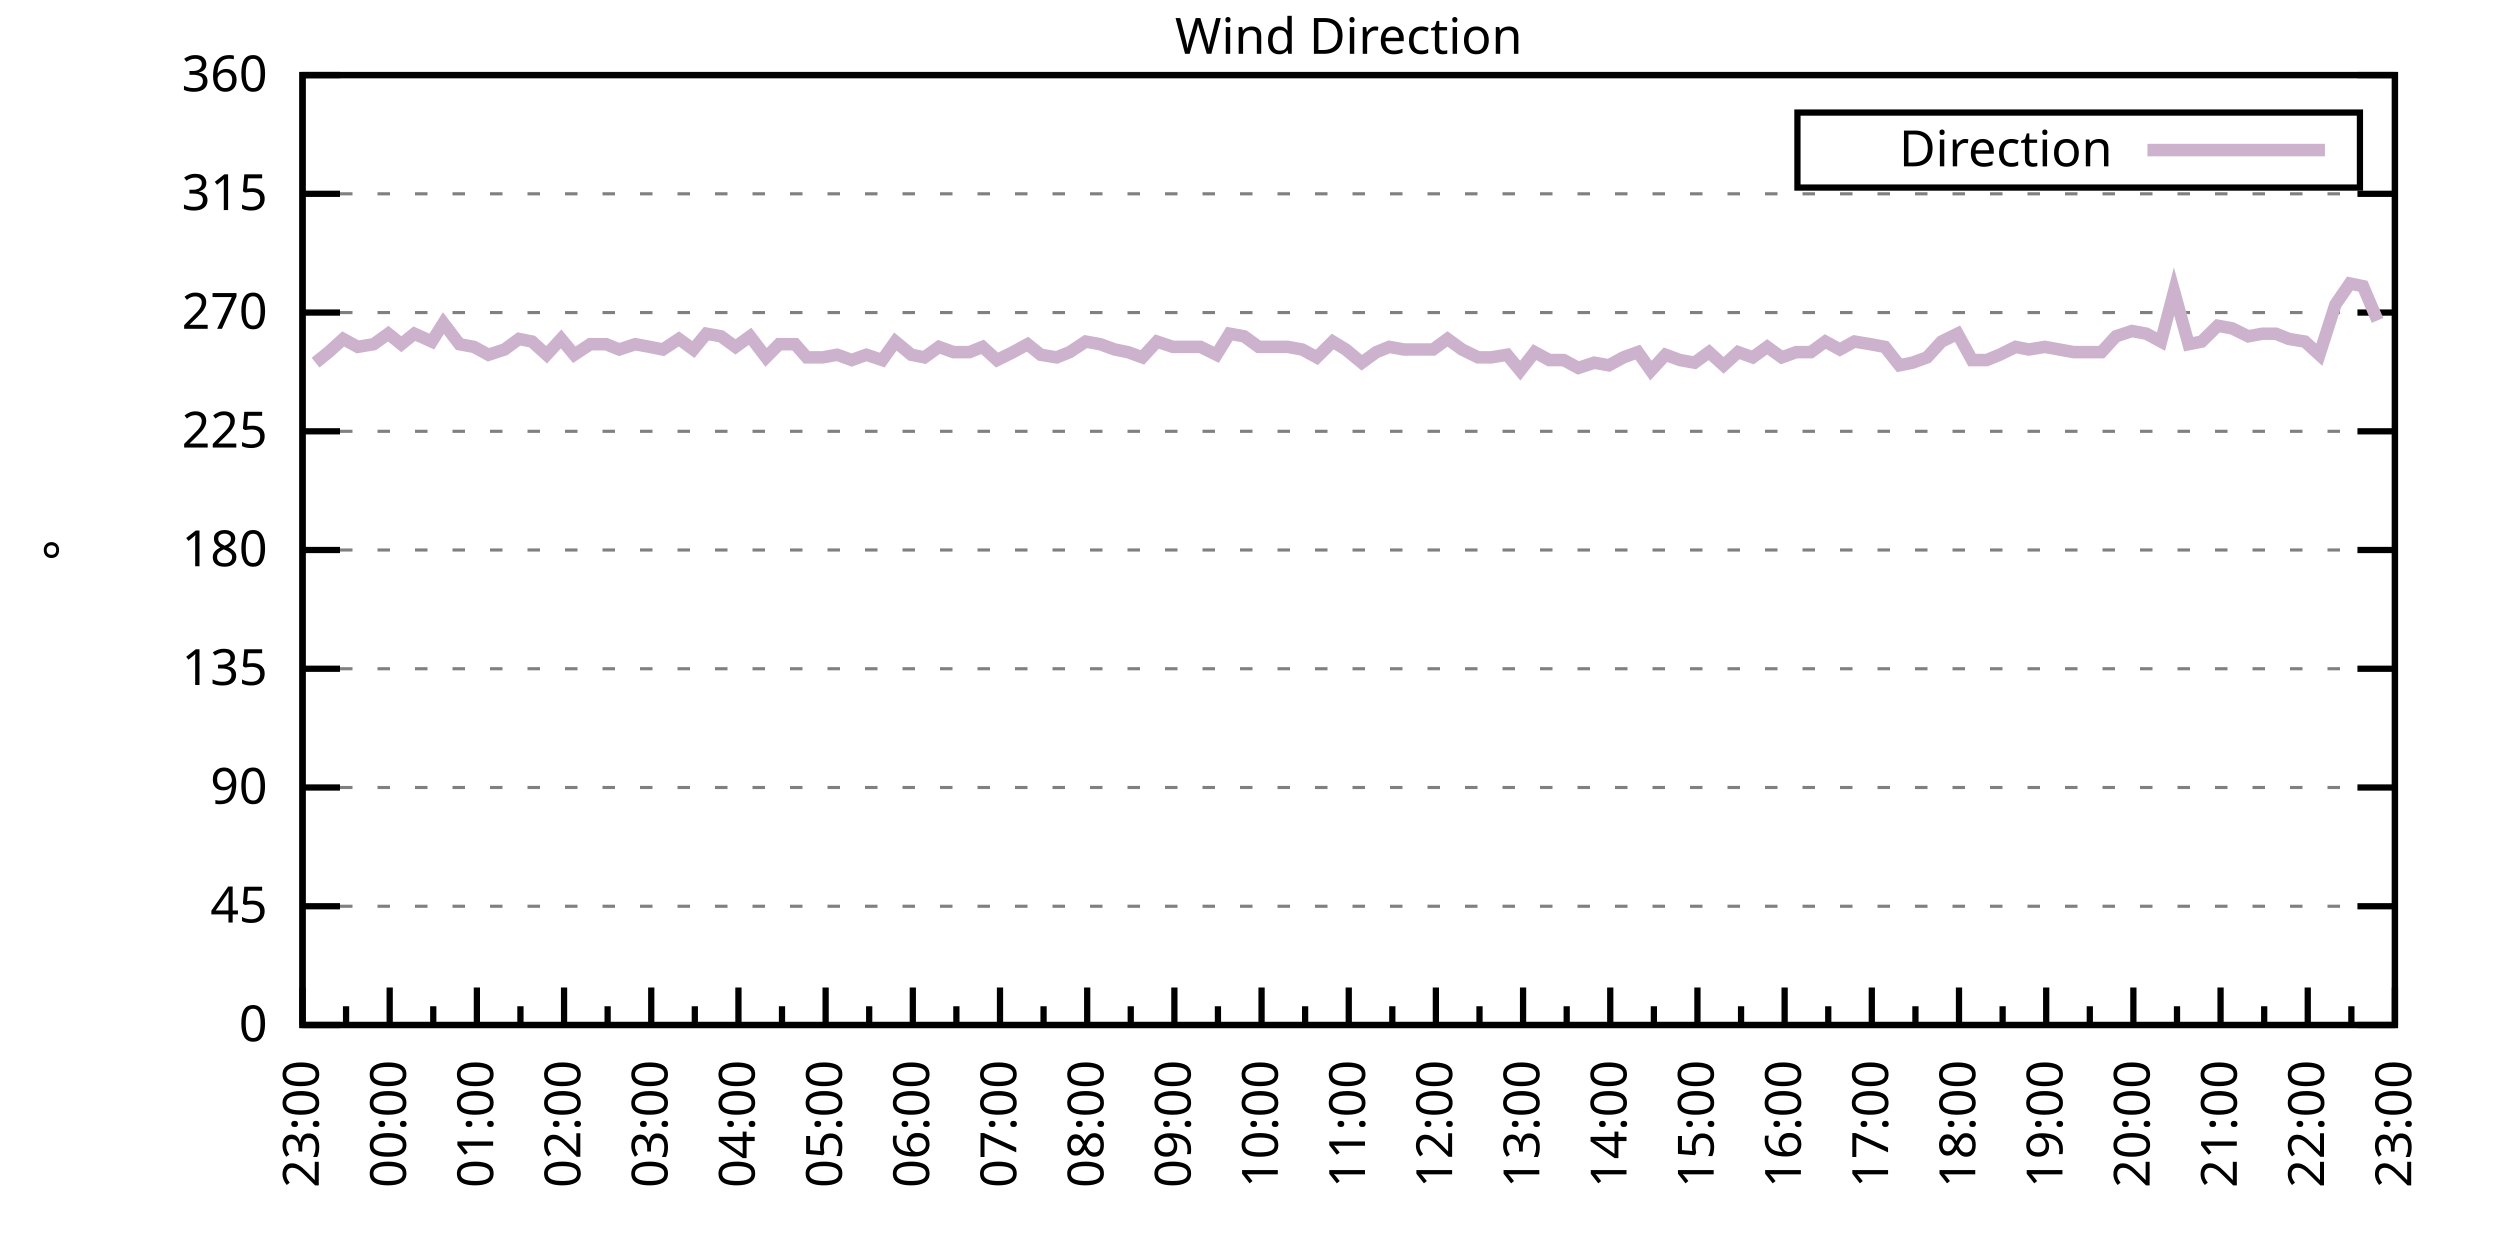
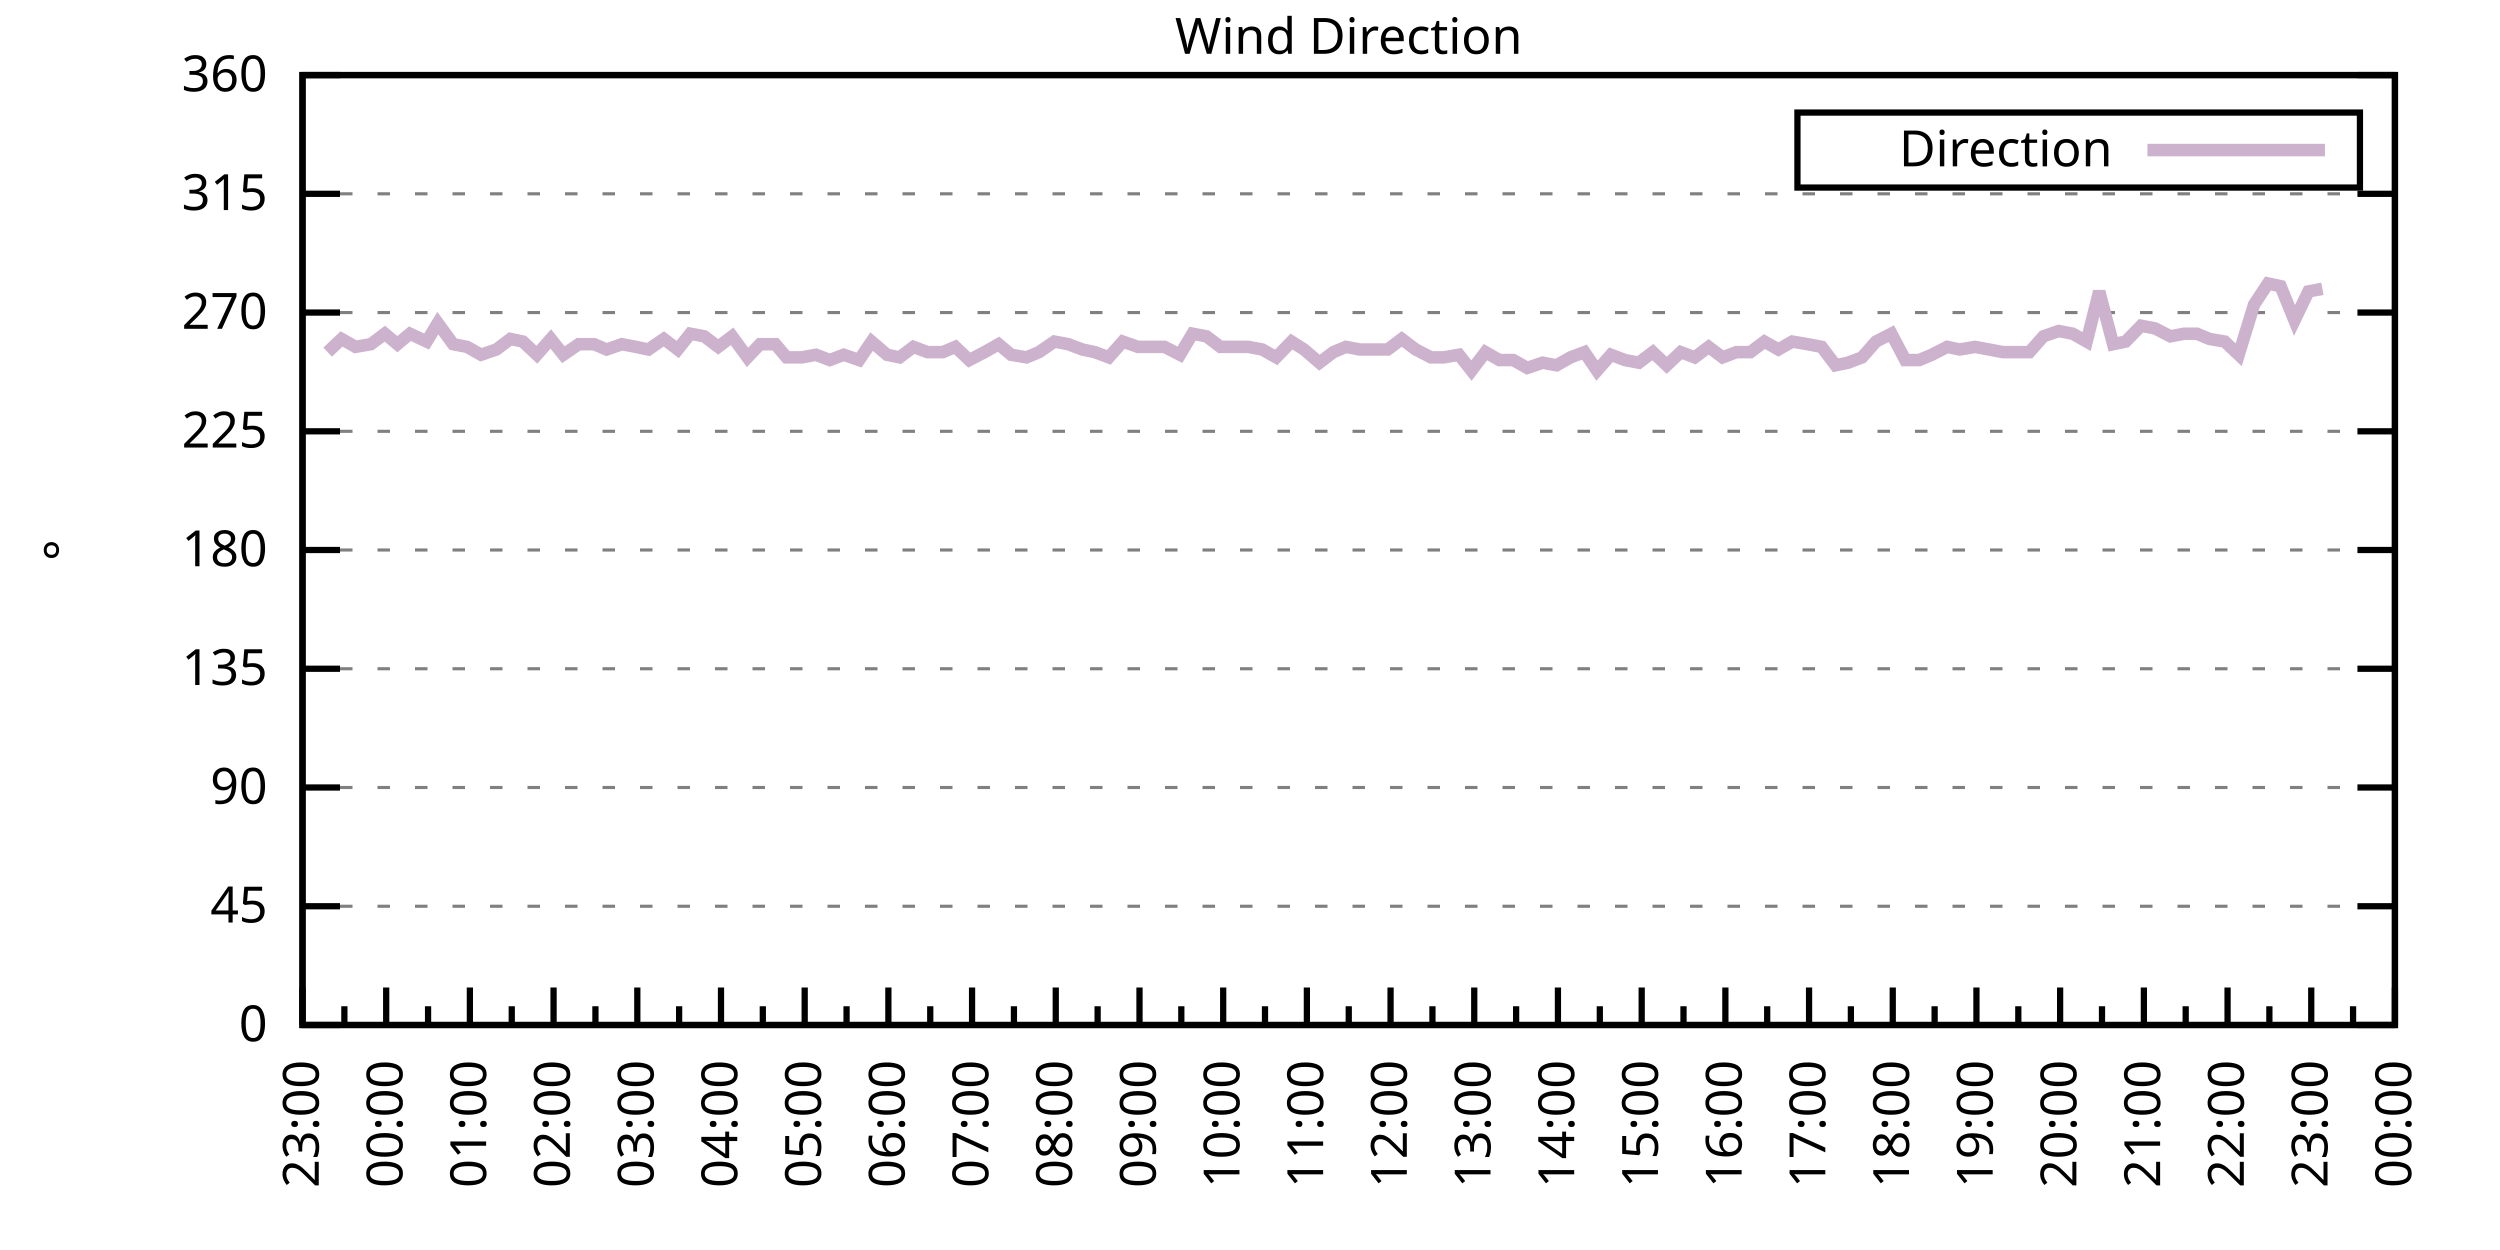
<svg xmlns="http://www.w3.org/2000/svg" xmlns:xlink="http://www.w3.org/1999/xlink" width="400" height="200" viewBox="0 0 400 200">
  <g id="gnuplot_canvas">
    <rect x="0" y="0" width="400" height="200" fill="none" />
    <defs>
      <circle id="gpDot" r="0.5" stroke-width="0.5" stroke="currentColor" />
      <path id="gpPt0" stroke-width="0.333" stroke="currentColor" d="M-1,0 h2 M0,-1 v2" />
      <path id="gpPt1" stroke-width="0.333" stroke="currentColor" d="M-1,-1 L1,1 M1,-1 L-1,1" />
      <path id="gpPt2" stroke-width="0.333" stroke="currentColor" d="M-1,0 L1,0 M0,-1 L0,1 M-1,-1 L1,1 M-1,1 L1,-1" />
      <rect id="gpPt3" stroke-width="0.333" stroke="currentColor" x="-1" y="-1" width="2" height="2" />
      <rect id="gpPt4" stroke-width="0.333" stroke="currentColor" fill="currentColor" x="-1" y="-1" width="2" height="2" />
      <circle id="gpPt5" stroke-width="0.333" stroke="currentColor" cx="0" cy="0" r="1" />
      <use xlink:href="#gpPt5" id="gpPt6" fill="currentColor" stroke="none" />
      <path id="gpPt7" stroke-width="0.333" stroke="currentColor" d="M0,-1.33 L-1.33,0.67 L1.33,0.67 z" />
      <use xlink:href="#gpPt7" id="gpPt8" fill="currentColor" stroke="none" />
      <use xlink:href="#gpPt7" id="gpPt9" stroke="currentColor" transform="rotate(180)" />
      <use xlink:href="#gpPt9" id="gpPt10" fill="currentColor" stroke="none" />
      <use xlink:href="#gpPt3" id="gpPt11" stroke="currentColor" transform="rotate(45)" />
      <use xlink:href="#gpPt11" id="gpPt12" fill="currentColor" stroke="none" />
      <path id="gpPt13" stroke-width="0.333" stroke="currentColor" d="M0,1.330 L1.265,0.411 L0.782,-1.067 L-0.782,-1.076 L-1.265,0.411 z" />
      <use xlink:href="#gpPt13" id="gpPt14" fill="currentColor" stroke="none" />
      <filter id="textbox" filterUnits="objectBoundingBox" x="0" y="0" height="1" width="1">
        <feFlood flood-color="white" flood-opacity="1" result="bgnd" />
        <feComposite in="SourceGraphic" in2="bgnd" operator="atop" />
      </filter>
      <filter id="greybox" filterUnits="objectBoundingBox" x="0" y="0" height="1" width="1">
        <feFlood flood-color="lightgrey" flood-opacity="1" result="grey" />
        <feComposite in="SourceGraphic" in2="grey" operator="atop" />
      </filter>
    </defs>
    <g fill="none" color="white" stroke="currentColor" stroke-width="1.00" stroke-linecap="butt" stroke-linejoin="miter">
</g>
    <g fill="none" color="black" stroke="currentColor" stroke-width="1.00" stroke-linecap="butt" stroke-linejoin="miter">
      <g stroke="none" shape-rendering="crispEdges">
        <polygon fill="rgb(255, 255, 255)" points="48.40,164.00 383.18,164.00 383.18,12.02 48.40,12.02 " />
      </g>
    </g>
    <g fill="none" color="black" stroke="currentColor" stroke-width="1.00" stroke-linecap="butt" stroke-linejoin="miter">
</g>
    <g fill="none" color="black" stroke="black" stroke-width="0.50" stroke-linecap="butt" stroke-linejoin="miter">
</g>
    <g fill="none" color="gray" stroke="currentColor" stroke-width="0.50" stroke-linecap="butt" stroke-linejoin="miter">
      <path stroke="gray" stroke-dasharray="2,4" class="gridline" d="M48.40,164.00 L383.19,164.00  " />
    </g>
    <g fill="none" color="gray" stroke="gray" stroke-width="1.00" stroke-linecap="butt" stroke-linejoin="miter">
</g>
    <g fill="none" color="black" stroke="currentColor" stroke-width="1.00" stroke-linecap="butt" stroke-linejoin="miter">
      <path stroke="black" d="M48.40,164.00 L54.40,164.00 M383.19,164.00 L377.19,164.00  " />
      <g transform="translate(42.80,166.60)" stroke="none" fill="black" font-family="Sans" font-size="8.00" text-anchor="end">
        <text>
          <tspan font-family="Sans"> 0</tspan>
        </text>
      </g>
    </g>
    <g fill="none" color="black" stroke="currentColor" stroke-width="1.00" stroke-linecap="butt" stroke-linejoin="miter">
</g>
    <g fill="none" color="black" stroke="black" stroke-width="0.50" stroke-linecap="butt" stroke-linejoin="miter">
</g>
    <g fill="none" color="gray" stroke="currentColor" stroke-width="0.50" stroke-linecap="butt" stroke-linejoin="miter">
      <path stroke="gray" stroke-dasharray="2,4" class="gridline" d="M48.40,145.00 L383.19,145.00  " />
    </g>
    <g fill="none" color="gray" stroke="gray" stroke-width="1.00" stroke-linecap="butt" stroke-linejoin="miter">
</g>
    <g fill="none" color="black" stroke="currentColor" stroke-width="1.00" stroke-linecap="butt" stroke-linejoin="miter">
      <path stroke="black" d="M48.40,145.00 L54.40,145.00 M383.19,145.00 L377.19,145.00  " />
      <g transform="translate(42.80,147.60)" stroke="none" fill="black" font-family="Sans" font-size="8.00" text-anchor="end">
        <text>
          <tspan font-family="Sans"> 45</tspan>
        </text>
      </g>
    </g>
    <g fill="none" color="black" stroke="currentColor" stroke-width="1.00" stroke-linecap="butt" stroke-linejoin="miter">
</g>
    <g fill="none" color="black" stroke="black" stroke-width="0.50" stroke-linecap="butt" stroke-linejoin="miter">
</g>
    <g fill="none" color="gray" stroke="currentColor" stroke-width="0.50" stroke-linecap="butt" stroke-linejoin="miter">
      <path stroke="gray" stroke-dasharray="2,4" class="gridline" d="M48.40,126.00 L383.19,126.00  " />
    </g>
    <g fill="none" color="gray" stroke="gray" stroke-width="1.00" stroke-linecap="butt" stroke-linejoin="miter">
</g>
    <g fill="none" color="black" stroke="currentColor" stroke-width="1.00" stroke-linecap="butt" stroke-linejoin="miter">
      <path stroke="black" d="M48.40,126.00 L54.40,126.00 M383.19,126.00 L377.19,126.00  " />
      <g transform="translate(42.80,128.60)" stroke="none" fill="black" font-family="Sans" font-size="8.00" text-anchor="end">
        <text>
          <tspan font-family="Sans"> 90</tspan>
        </text>
      </g>
    </g>
    <g fill="none" color="black" stroke="currentColor" stroke-width="1.00" stroke-linecap="butt" stroke-linejoin="miter">
</g>
    <g fill="none" color="black" stroke="black" stroke-width="0.50" stroke-linecap="butt" stroke-linejoin="miter">
</g>
    <g fill="none" color="gray" stroke="currentColor" stroke-width="0.50" stroke-linecap="butt" stroke-linejoin="miter">
      <path stroke="gray" stroke-dasharray="2,4" class="gridline" d="M48.40,107.00 L383.19,107.00  " />
    </g>
    <g fill="none" color="gray" stroke="gray" stroke-width="1.00" stroke-linecap="butt" stroke-linejoin="miter">
</g>
    <g fill="none" color="black" stroke="currentColor" stroke-width="1.00" stroke-linecap="butt" stroke-linejoin="miter">
      <path stroke="black" d="M48.40,107.00 L54.40,107.00 M383.19,107.00 L377.19,107.00  " />
      <g transform="translate(42.80,109.60)" stroke="none" fill="black" font-family="Sans" font-size="8.00" text-anchor="end">
        <text>
          <tspan font-family="Sans"> 135</tspan>
        </text>
      </g>
    </g>
    <g fill="none" color="black" stroke="currentColor" stroke-width="1.00" stroke-linecap="butt" stroke-linejoin="miter">
</g>
    <g fill="none" color="black" stroke="black" stroke-width="0.50" stroke-linecap="butt" stroke-linejoin="miter">
</g>
    <g fill="none" color="gray" stroke="currentColor" stroke-width="0.50" stroke-linecap="butt" stroke-linejoin="miter">
      <path stroke="gray" stroke-dasharray="2,4" class="gridline" d="M48.40,88.00 L383.19,88.00  " />
    </g>
    <g fill="none" color="gray" stroke="gray" stroke-width="1.00" stroke-linecap="butt" stroke-linejoin="miter">
</g>
    <g fill="none" color="black" stroke="currentColor" stroke-width="1.00" stroke-linecap="butt" stroke-linejoin="miter">
      <path stroke="black" d="M48.40,88.00 L54.40,88.00 M383.19,88.00 L377.19,88.00  " />
      <g transform="translate(42.80,90.60)" stroke="none" fill="black" font-family="Sans" font-size="8.00" text-anchor="end">
        <text>
          <tspan font-family="Sans"> 180</tspan>
        </text>
      </g>
    </g>
    <g fill="none" color="black" stroke="currentColor" stroke-width="1.00" stroke-linecap="butt" stroke-linejoin="miter">
</g>
    <g fill="none" color="black" stroke="black" stroke-width="0.50" stroke-linecap="butt" stroke-linejoin="miter">
</g>
    <g fill="none" color="gray" stroke="currentColor" stroke-width="0.50" stroke-linecap="butt" stroke-linejoin="miter">
      <path stroke="gray" stroke-dasharray="2,4" class="gridline" d="M48.40,69.01 L383.19,69.01  " />
    </g>
    <g fill="none" color="gray" stroke="gray" stroke-width="1.00" stroke-linecap="butt" stroke-linejoin="miter">
</g>
    <g fill="none" color="black" stroke="currentColor" stroke-width="1.00" stroke-linecap="butt" stroke-linejoin="miter">
      <path stroke="black" d="M48.40,69.01 L54.40,69.01 M383.19,69.01 L377.19,69.01  " />
      <g transform="translate(42.80,71.61)" stroke="none" fill="black" font-family="Sans" font-size="8.00" text-anchor="end">
        <text>
          <tspan font-family="Sans"> 225</tspan>
        </text>
      </g>
    </g>
    <g fill="none" color="black" stroke="currentColor" stroke-width="1.00" stroke-linecap="butt" stroke-linejoin="miter">
</g>
    <g fill="none" color="black" stroke="black" stroke-width="0.50" stroke-linecap="butt" stroke-linejoin="miter">
</g>
    <g fill="none" color="gray" stroke="currentColor" stroke-width="0.50" stroke-linecap="butt" stroke-linejoin="miter">
      <path stroke="gray" stroke-dasharray="2,4" class="gridline" d="M48.40,50.01 L383.19,50.01  " />
    </g>
    <g fill="none" color="gray" stroke="gray" stroke-width="1.00" stroke-linecap="butt" stroke-linejoin="miter">
</g>
    <g fill="none" color="black" stroke="currentColor" stroke-width="1.00" stroke-linecap="butt" stroke-linejoin="miter">
      <path stroke="black" d="M48.40,50.01 L54.40,50.01 M383.19,50.01 L377.19,50.01  " />
      <g transform="translate(42.80,52.61)" stroke="none" fill="black" font-family="Sans" font-size="8.00" text-anchor="end">
        <text>
          <tspan font-family="Sans"> 270</tspan>
        </text>
      </g>
    </g>
    <g fill="none" color="black" stroke="currentColor" stroke-width="1.00" stroke-linecap="butt" stroke-linejoin="miter">
</g>
    <g fill="none" color="black" stroke="black" stroke-width="0.50" stroke-linecap="butt" stroke-linejoin="miter">
</g>
    <g fill="none" color="gray" stroke="currentColor" stroke-width="0.50" stroke-linecap="butt" stroke-linejoin="miter">
      <path stroke="gray" stroke-dasharray="2,4" class="gridline" d="M48.40,31.01 L383.19,31.01  " />
    </g>
    <g fill="none" color="gray" stroke="gray" stroke-width="1.00" stroke-linecap="butt" stroke-linejoin="miter">
</g>
    <g fill="none" color="black" stroke="currentColor" stroke-width="1.00" stroke-linecap="butt" stroke-linejoin="miter">
      <path stroke="black" d="M48.40,31.01 L54.40,31.01 M383.19,31.01 L377.19,31.01  " />
      <g transform="translate(42.80,33.61)" stroke="none" fill="black" font-family="Sans" font-size="8.00" text-anchor="end">
        <text>
          <tspan font-family="Sans"> 315</tspan>
        </text>
      </g>
    </g>
    <g fill="none" color="black" stroke="currentColor" stroke-width="1.00" stroke-linecap="butt" stroke-linejoin="miter">
</g>
    <g fill="none" color="black" stroke="black" stroke-width="0.50" stroke-linecap="butt" stroke-linejoin="miter">
</g>
    <g fill="none" color="gray" stroke="currentColor" stroke-width="0.50" stroke-linecap="butt" stroke-linejoin="miter">
      <path stroke="gray" stroke-dasharray="2,4" class="gridline" d="M48.40,12.01 L383.19,12.01  " />
    </g>
    <g fill="none" color="gray" stroke="gray" stroke-width="1.00" stroke-linecap="butt" stroke-linejoin="miter">
</g>
    <g fill="none" color="black" stroke="currentColor" stroke-width="1.00" stroke-linecap="butt" stroke-linejoin="miter">
      <path stroke="black" d="M48.40,12.01 L54.40,12.01 M383.19,12.01 L377.19,12.01  " />
      <g transform="translate(42.80,14.61)" stroke="none" fill="black" font-family="Sans" font-size="8.00" text-anchor="end">
        <text>
          <tspan font-family="Sans"> 360</tspan>
        </text>
      </g>
    </g>
    <g fill="none" color="black" stroke="currentColor" stroke-width="1.00" stroke-linecap="butt" stroke-linejoin="miter">
      <path stroke="black" d="M48.40,164.00 L48.40,158.00  " />
      <g transform="translate(51.00,169.60) rotate(270)" stroke="none" fill="black" font-family="Sans" font-size="8.00" text-anchor="end">
        <text>
          <tspan font-family="Sans">23:00</tspan>
        </text>
      </g>
    </g>
    <g fill="none" color="black" stroke="currentColor" stroke-width="1.00" stroke-linecap="butt" stroke-linejoin="miter">
-       <path stroke="black" d="M55.37,164.00 L55.37,161.00 M62.35,164.00 L62.35,158.00  " />
-       <g transform="translate(64.95,169.60) rotate(270)" stroke="none" fill="black" font-family="Sans" font-size="8.00" text-anchor="end">
+       <path stroke="black" d="M55.10,164.00 L55.10,161.00 M61.79,164.00 L61.79,158.00  " />
+       <g transform="translate(64.39,169.60) rotate(270)" stroke="none" fill="black" font-family="Sans" font-size="8.00" text-anchor="end">
        <text>
          <tspan font-family="Sans">00:00</tspan>
        </text>
      </g>
    </g>
    <g fill="none" color="black" stroke="currentColor" stroke-width="1.00" stroke-linecap="butt" stroke-linejoin="miter">
-       <path stroke="black" d="M69.32,164.00 L69.32,161.00 M76.30,164.00 L76.30,158.00  " />
-       <g transform="translate(78.90,169.60) rotate(270)" stroke="none" fill="black" font-family="Sans" font-size="8.00" text-anchor="end">
+       <path stroke="black" d="M68.49,164.00 L68.49,161.00 M75.18,164.00 L75.18,158.00  " />
+       <g transform="translate(77.78,169.60) rotate(270)" stroke="none" fill="black" font-family="Sans" font-size="8.00" text-anchor="end">
        <text>
          <tspan font-family="Sans">01:00</tspan>
        </text>
      </g>
    </g>
    <g fill="none" color="black" stroke="currentColor" stroke-width="1.00" stroke-linecap="butt" stroke-linejoin="miter">
-       <path stroke="black" d="M83.27,164.00 L83.27,161.00 M90.25,164.00 L90.25,158.00  " />
-       <g transform="translate(92.85,169.60) rotate(270)" stroke="none" fill="black" font-family="Sans" font-size="8.00" text-anchor="end">
+       <path stroke="black" d="M81.88,164.00 L81.88,161.00 M88.57,164.00 L88.57,158.00  " />
+       <g transform="translate(91.17,169.60) rotate(270)" stroke="none" fill="black" font-family="Sans" font-size="8.00" text-anchor="end">
        <text>
          <tspan font-family="Sans">02:00</tspan>
        </text>
      </g>
    </g>
    <g fill="none" color="black" stroke="currentColor" stroke-width="1.00" stroke-linecap="butt" stroke-linejoin="miter">
-       <path stroke="black" d="M97.22,164.00 L97.22,161.00 M104.20,164.00 L104.20,158.00  " />
-       <g transform="translate(106.80,169.60) rotate(270)" stroke="none" fill="black" font-family="Sans" font-size="8.00" text-anchor="end">
+       <path stroke="black" d="M95.27,164.00 L95.27,161.00 M101.97,164.00 L101.97,158.00  " />
+       <g transform="translate(104.57,169.60) rotate(270)" stroke="none" fill="black" font-family="Sans" font-size="8.00" text-anchor="end">
        <text>
          <tspan font-family="Sans">03:00</tspan>
        </text>
      </g>
    </g>
    <g fill="none" color="black" stroke="currentColor" stroke-width="1.00" stroke-linecap="butt" stroke-linejoin="miter">
-       <path stroke="black" d="M111.17,164.00 L111.17,161.00 M118.15,164.00 L118.15,158.00  " />
-       <g transform="translate(120.75,169.60) rotate(270)" stroke="none" fill="black" font-family="Sans" font-size="8.00" text-anchor="end">
+       <path stroke="black" d="M108.66,164.00 L108.66,161.00 M115.36,164.00 L115.36,158.00  " />
+       <g transform="translate(117.96,169.60) rotate(270)" stroke="none" fill="black" font-family="Sans" font-size="8.00" text-anchor="end">
        <text>
          <tspan font-family="Sans">04:00</tspan>
        </text>
      </g>
    </g>
    <g fill="none" color="black" stroke="currentColor" stroke-width="1.00" stroke-linecap="butt" stroke-linejoin="miter">
-       <path stroke="black" d="M125.12,164.00 L125.12,161.00 M132.10,164.00 L132.10,158.00  " />
-       <g transform="translate(134.70,169.60) rotate(270)" stroke="none" fill="black" font-family="Sans" font-size="8.00" text-anchor="end">
+       <path stroke="black" d="M122.05,164.00 L122.05,161.00 M128.75,164.00 L128.75,158.00  " />
+       <g transform="translate(131.35,169.60) rotate(270)" stroke="none" fill="black" font-family="Sans" font-size="8.00" text-anchor="end">
        <text>
          <tspan font-family="Sans">05:00</tspan>
        </text>
      </g>
    </g>
    <g fill="none" color="black" stroke="currentColor" stroke-width="1.00" stroke-linecap="butt" stroke-linejoin="miter">
-       <path stroke="black" d="M139.07,164.00 L139.07,161.00 M146.05,164.00 L146.05,158.00  " />
-       <g transform="translate(148.65,169.60) rotate(270)" stroke="none" fill="black" font-family="Sans" font-size="8.00" text-anchor="end">
+       <path stroke="black" d="M135.45,164.00 L135.45,161.00 M142.14,164.00 L142.14,158.00  " />
+       <g transform="translate(144.74,169.60) rotate(270)" stroke="none" fill="black" font-family="Sans" font-size="8.00" text-anchor="end">
        <text>
          <tspan font-family="Sans">06:00</tspan>
        </text>
      </g>
    </g>
    <g fill="none" color="black" stroke="currentColor" stroke-width="1.00" stroke-linecap="butt" stroke-linejoin="miter">
-       <path stroke="black" d="M153.02,164.00 L153.02,161.00 M160.00,164.00 L160.00,158.00  " />
-       <g transform="translate(162.60,169.60) rotate(270)" stroke="none" fill="black" font-family="Sans" font-size="8.00" text-anchor="end">
+       <path stroke="black" d="M148.84,164.00 L148.84,161.00 M155.53,164.00 L155.53,158.00  " />
+       <g transform="translate(158.13,169.60) rotate(270)" stroke="none" fill="black" font-family="Sans" font-size="8.00" text-anchor="end">
        <text>
          <tspan font-family="Sans">07:00</tspan>
        </text>
      </g>
    </g>
    <g fill="none" color="black" stroke="currentColor" stroke-width="1.00" stroke-linecap="butt" stroke-linejoin="miter">
-       <path stroke="black" d="M166.97,164.00 L166.97,161.00 M173.95,164.00 L173.95,158.00  " />
-       <g transform="translate(176.55,169.60) rotate(270)" stroke="none" fill="black" font-family="Sans" font-size="8.00" text-anchor="end">
+       <path stroke="black" d="M162.23,164.00 L162.23,161.00 M168.92,164.00 L168.92,158.00  " />
+       <g transform="translate(171.52,169.60) rotate(270)" stroke="none" fill="black" font-family="Sans" font-size="8.00" text-anchor="end">
        <text>
          <tspan font-family="Sans">08:00</tspan>
        </text>
      </g>
    </g>
    <g fill="none" color="black" stroke="currentColor" stroke-width="1.00" stroke-linecap="butt" stroke-linejoin="miter">
-       <path stroke="black" d="M180.92,164.00 L180.92,161.00 M187.90,164.00 L187.90,158.00  " />
-       <g transform="translate(190.50,169.60) rotate(270)" stroke="none" fill="black" font-family="Sans" font-size="8.00" text-anchor="end">
+       <path stroke="black" d="M175.62,164.00 L175.62,161.00 M182.32,164.00 L182.32,158.00  " />
+       <g transform="translate(184.92,169.60) rotate(270)" stroke="none" fill="black" font-family="Sans" font-size="8.00" text-anchor="end">
        <text>
          <tspan font-family="Sans">09:00</tspan>
        </text>
      </g>
    </g>
    <g fill="none" color="black" stroke="currentColor" stroke-width="1.00" stroke-linecap="butt" stroke-linejoin="miter">
-       <path stroke="black" d="M194.87,164.00 L194.87,161.00 M201.85,164.00 L201.85,158.00  " />
-       <g transform="translate(204.45,169.60) rotate(270)" stroke="none" fill="black" font-family="Sans" font-size="8.00" text-anchor="end">
+       <path stroke="black" d="M189.01,164.00 L189.01,161.00 M195.71,164.00 L195.71,158.00  " />
+       <g transform="translate(198.31,169.60) rotate(270)" stroke="none" fill="black" font-family="Sans" font-size="8.00" text-anchor="end">
        <text>
          <tspan font-family="Sans">10:00</tspan>
        </text>
      </g>
    </g>
    <g fill="none" color="black" stroke="currentColor" stroke-width="1.00" stroke-linecap="butt" stroke-linejoin="miter">
-       <path stroke="black" d="M208.82,164.00 L208.82,161.00 M215.80,164.00 L215.80,158.00  " />
-       <g transform="translate(218.40,169.60) rotate(270)" stroke="none" fill="black" font-family="Sans" font-size="8.00" text-anchor="end">
+       <path stroke="black" d="M202.40,164.00 L202.40,161.00 M209.10,164.00 L209.10,158.00  " />
+       <g transform="translate(211.70,169.60) rotate(270)" stroke="none" fill="black" font-family="Sans" font-size="8.00" text-anchor="end">
        <text>
          <tspan font-family="Sans">11:00</tspan>
        </text>
      </g>
    </g>
    <g fill="none" color="black" stroke="currentColor" stroke-width="1.00" stroke-linecap="butt" stroke-linejoin="miter">
-       <path stroke="black" d="M222.77,164.00 L222.77,161.00 M229.74,164.00 L229.74,158.00  " />
-       <g transform="translate(232.34,169.60) rotate(270)" stroke="none" fill="black" font-family="Sans" font-size="8.00" text-anchor="end">
+       <path stroke="black" d="M215.80,164.00 L215.80,161.00 M222.49,164.00 L222.49,158.00  " />
+       <g transform="translate(225.09,169.60) rotate(270)" stroke="none" fill="black" font-family="Sans" font-size="8.00" text-anchor="end">
        <text>
          <tspan font-family="Sans">12:00</tspan>
        </text>
      </g>
    </g>
    <g fill="none" color="black" stroke="currentColor" stroke-width="1.00" stroke-linecap="butt" stroke-linejoin="miter">
-       <path stroke="black" d="M236.72,164.00 L236.72,161.00 M243.69,164.00 L243.69,158.00  " />
-       <g transform="translate(246.29,169.60) rotate(270)" stroke="none" fill="black" font-family="Sans" font-size="8.00" text-anchor="end">
+       <path stroke="black" d="M229.19,164.00 L229.19,161.00 M235.88,164.00 L235.88,158.00  " />
+       <g transform="translate(238.48,169.60) rotate(270)" stroke="none" fill="black" font-family="Sans" font-size="8.00" text-anchor="end">
        <text>
          <tspan font-family="Sans">13:00</tspan>
        </text>
      </g>
    </g>
    <g fill="none" color="black" stroke="currentColor" stroke-width="1.00" stroke-linecap="butt" stroke-linejoin="miter">
-       <path stroke="black" d="M250.67,164.00 L250.67,161.00 M257.64,164.00 L257.64,158.00  " />
-       <g transform="translate(260.24,169.60) rotate(270)" stroke="none" fill="black" font-family="Sans" font-size="8.00" text-anchor="end">
+       <path stroke="black" d="M242.58,164.00 L242.58,161.00 M249.27,164.00 L249.27,158.00  " />
+       <g transform="translate(251.87,169.60) rotate(270)" stroke="none" fill="black" font-family="Sans" font-size="8.00" text-anchor="end">
        <text>
          <tspan font-family="Sans">14:00</tspan>
        </text>
      </g>
    </g>
    <g fill="none" color="black" stroke="currentColor" stroke-width="1.00" stroke-linecap="butt" stroke-linejoin="miter">
-       <path stroke="black" d="M264.62,164.00 L264.62,161.00 M271.59,164.00 L271.59,158.00  " />
-       <g transform="translate(274.19,169.60) rotate(270)" stroke="none" fill="black" font-family="Sans" font-size="8.00" text-anchor="end">
+       <path stroke="black" d="M255.97,164.00 L255.97,161.00 M262.67,164.00 L262.67,158.00  " />
+       <g transform="translate(265.27,169.60) rotate(270)" stroke="none" fill="black" font-family="Sans" font-size="8.00" text-anchor="end">
        <text>
          <tspan font-family="Sans">15:00</tspan>
        </text>
      </g>
    </g>
    <g fill="none" color="black" stroke="currentColor" stroke-width="1.00" stroke-linecap="butt" stroke-linejoin="miter">
-       <path stroke="black" d="M278.57,164.00 L278.57,161.00 M285.54,164.00 L285.54,158.00  " />
-       <g transform="translate(288.14,169.60) rotate(270)" stroke="none" fill="black" font-family="Sans" font-size="8.00" text-anchor="end">
+       <path stroke="black" d="M269.36,164.00 L269.36,161.00 M276.06,164.00 L276.06,158.00  " />
+       <g transform="translate(278.66,169.60) rotate(270)" stroke="none" fill="black" font-family="Sans" font-size="8.00" text-anchor="end">
        <text>
          <tspan font-family="Sans">16:00</tspan>
        </text>
      </g>
    </g>
    <g fill="none" color="black" stroke="currentColor" stroke-width="1.00" stroke-linecap="butt" stroke-linejoin="miter">
-       <path stroke="black" d="M292.52,164.00 L292.52,161.00 M299.49,164.00 L299.49,158.00  " />
-       <g transform="translate(302.09,169.60) rotate(270)" stroke="none" fill="black" font-family="Sans" font-size="8.00" text-anchor="end">
+       <path stroke="black" d="M282.75,164.00 L282.75,161.00 M289.45,164.00 L289.45,158.00  " />
+       <g transform="translate(292.05,169.60) rotate(270)" stroke="none" fill="black" font-family="Sans" font-size="8.00" text-anchor="end">
        <text>
          <tspan font-family="Sans">17:00</tspan>
        </text>
      </g>
    </g>
    <g fill="none" color="black" stroke="currentColor" stroke-width="1.00" stroke-linecap="butt" stroke-linejoin="miter">
-       <path stroke="black" d="M306.47,164.00 L306.47,161.00 M313.44,164.00 L313.44,158.00  " />
-       <g transform="translate(316.04,169.60) rotate(270)" stroke="none" fill="black" font-family="Sans" font-size="8.00" text-anchor="end">
+       <path stroke="black" d="M296.14,164.00 L296.14,161.00 M302.84,164.00 L302.84,158.00  " />
+       <g transform="translate(305.44,169.60) rotate(270)" stroke="none" fill="black" font-family="Sans" font-size="8.00" text-anchor="end">
        <text>
          <tspan font-family="Sans">18:00</tspan>
        </text>
      </g>
    </g>
    <g fill="none" color="black" stroke="currentColor" stroke-width="1.00" stroke-linecap="butt" stroke-linejoin="miter">
-       <path stroke="black" d="M320.42,164.00 L320.42,161.00 M327.39,164.00 L327.39,158.00  " />
-       <g transform="translate(329.99,169.60) rotate(270)" stroke="none" fill="black" font-family="Sans" font-size="8.00" text-anchor="end">
+       <path stroke="black" d="M309.54,164.00 L309.54,161.00 M316.23,164.00 L316.23,158.00  " />
+       <g transform="translate(318.83,169.60) rotate(270)" stroke="none" fill="black" font-family="Sans" font-size="8.00" text-anchor="end">
        <text>
          <tspan font-family="Sans">19:00</tspan>
        </text>
      </g>
    </g>
    <g fill="none" color="black" stroke="currentColor" stroke-width="1.00" stroke-linecap="butt" stroke-linejoin="miter">
-       <path stroke="black" d="M334.37,164.00 L334.37,161.00 M341.34,164.00 L341.34,158.00  " />
-       <g transform="translate(343.94,169.60) rotate(270)" stroke="none" fill="black" font-family="Sans" font-size="8.00" text-anchor="end">
+       <path stroke="black" d="M322.93,164.00 L322.93,161.00 M329.62,164.00 L329.62,158.00  " />
+       <g transform="translate(332.22,169.60) rotate(270)" stroke="none" fill="black" font-family="Sans" font-size="8.00" text-anchor="end">
        <text>
          <tspan font-family="Sans">20:00</tspan>
        </text>
      </g>
    </g>
    <g fill="none" color="black" stroke="currentColor" stroke-width="1.00" stroke-linecap="butt" stroke-linejoin="miter">
-       <path stroke="black" d="M348.32,164.00 L348.32,161.00 M355.29,164.00 L355.29,158.00  " />
-       <g transform="translate(357.89,169.60) rotate(270)" stroke="none" fill="black" font-family="Sans" font-size="8.00" text-anchor="end">
+       <path stroke="black" d="M336.32,164.00 L336.32,161.00 M343.02,164.00 L343.02,158.00  " />
+       <g transform="translate(345.62,169.60) rotate(270)" stroke="none" fill="black" font-family="Sans" font-size="8.00" text-anchor="end">
        <text>
          <tspan font-family="Sans">21:00</tspan>
        </text>
      </g>
    </g>
    <g fill="none" color="black" stroke="currentColor" stroke-width="1.00" stroke-linecap="butt" stroke-linejoin="miter">
-       <path stroke="black" d="M362.27,164.00 L362.27,161.00 M369.24,164.00 L369.24,158.00  " />
-       <g transform="translate(371.84,169.60) rotate(270)" stroke="none" fill="black" font-family="Sans" font-size="8.00" text-anchor="end">
+       <path stroke="black" d="M349.71,164.00 L349.71,161.00 M356.41,164.00 L356.41,158.00  " />
+       <g transform="translate(359.01,169.60) rotate(270)" stroke="none" fill="black" font-family="Sans" font-size="8.00" text-anchor="end">
        <text>
          <tspan font-family="Sans">22:00</tspan>
        </text>
      </g>
    </g>
    <g fill="none" color="black" stroke="currentColor" stroke-width="1.00" stroke-linecap="butt" stroke-linejoin="miter">
-       <path stroke="black" d="M376.22,164.00 L376.22,161.00 M383.19,164.00 L383.19,158.00  " />
+       <path stroke="black" d="M363.10,164.00 L363.10,161.00 M369.80,164.00 L369.80,158.00  " />
+       <g transform="translate(372.40,169.60) rotate(270)" stroke="none" fill="black" font-family="Sans" font-size="8.00" text-anchor="end">
+         <text>
+           <tspan font-family="Sans">23:00</tspan>
+         </text>
+       </g>
+     </g>
+     <g fill="none" color="black" stroke="currentColor" stroke-width="1.00" stroke-linecap="butt" stroke-linejoin="miter">
+       <path stroke="black" d="M376.49,164.00 L376.49,161.00 M383.19,164.00 L383.19,158.00  " />
      <g transform="translate(385.79,169.60) rotate(270)" stroke="none" fill="black" font-family="Sans" font-size="8.00" text-anchor="end">
        <text>
-           <tspan font-family="Sans">23:00</tspan>
+           <tspan font-family="Sans">00:00</tspan>
        </text>
      </g>
    </g>
    <g fill="none" color="black" stroke="currentColor" stroke-width="1.00" stroke-linecap="butt" stroke-linejoin="miter">
</g>
    <g fill="none" color="black" stroke="currentColor" stroke-width="1.00" stroke-linecap="butt" stroke-linejoin="miter">
      <path stroke="black" d="M48.40,12.01 L48.40,164.00 L383.19,164.00 L383.19,12.01 L48.40,12.01 Z  " />
    </g>
    <g fill="none" color="black" stroke="currentColor" stroke-width="1.00" stroke-linecap="butt" stroke-linejoin="miter">
      <g transform="translate(12.80,88.01) rotate(270)" stroke="none" fill="black" font-family="Sans" font-size="8.00" text-anchor="middle">
        <text>
          <tspan font-family="Sans">°</tspan>
        </text>
      </g>
    </g>
    <g fill="none" color="black" stroke="currentColor" stroke-width="1.00" stroke-linecap="butt" stroke-linejoin="miter">
</g>
    <g fill="none" color="black" stroke="currentColor" stroke-width="1.00" stroke-linecap="butt" stroke-linejoin="miter">
      <path stroke="black" d="M287.59,30.01 L287.59,18.01 L377.59,18.01 L377.59,30.01 L287.59,30.01 Z  " />
    </g>
    <g id="Wind_direction_plot_1">
      <g fill="none" color="white" stroke="black" stroke-width="2.00" stroke-linecap="butt" stroke-linejoin="miter">
</g>
      <g fill="none" color="black" stroke="currentColor" stroke-width="2.00" stroke-linecap="butt" stroke-linejoin="miter">
        <g transform="translate(337.99,26.61)" stroke="none" fill="black" font-family="Sans" font-size="8.00" text-anchor="end">
          <text>
            <tspan font-family="Sans">Direction</tspan>
          </text>
        </g>
      </g>
      <g fill="none" color="black" stroke="currentColor" stroke-width="2.00" stroke-linecap="butt" stroke-linejoin="miter">
-         <path stroke="rgb(204, 178, 204)" d="M343.59,24.01 L371.99,24.01 M50.49,58.03 L52.58,56.34 L54.91,54.23 L57.23,55.50 L59.79,55.07 L62.12,53.39   L64.21,55.07 L66.30,53.39 L69.09,54.65 L70.95,51.70 L73.51,55.07 L75.83,55.50 L78.16,56.76 L80.72,55.92   L83.04,54.23 L85.13,54.65 L87.46,56.76 L89.78,54.23 L91.88,56.76 L94.43,55.07 L96.99,55.07 L99.08,55.92   L101.64,55.07 L103.97,55.50 L106.06,55.92 L108.62,54.23 L110.94,55.92 L113.03,53.39 L115.36,53.81 L117.68,55.50   L120.01,53.81 L122.57,57.18 L124.66,55.07 L127.22,55.07 L129.08,57.18 L131.63,57.18 L133.96,56.76 L136.28,57.61   L138.61,56.76 L141.16,57.61 L143.26,54.65 L145.81,56.76 L147.91,57.18 L150.23,55.50 L152.56,56.34 L155.11,56.34   L157.21,55.50 L159.53,57.61 L162.09,56.34 L164.41,55.07 L166.51,56.76 L169.06,57.18 L171.16,56.34 L173.71,54.65   L176.04,55.07 L178.36,55.92 L180.46,56.34 L182.78,57.18 L185.11,54.65 L187.66,55.50 L189.99,55.50 L192.08,55.50   L194.64,56.76 L196.73,53.39 L199.06,53.81 L201.38,55.50 L203.71,55.50 L206.03,55.50 L208.36,55.92 L210.68,57.18   L213.24,54.65 L215.33,55.92 L217.89,58.03 L220.21,56.34 L222.30,55.50 L224.63,55.92 L226.95,55.92 L229.28,55.92   L231.60,54.23 L233.93,55.92 L236.49,57.18 L238.58,57.18 L241.14,56.76 L243.23,59.30 L245.55,56.34 L247.88,57.61   L250.20,57.61 L252.53,58.87 L255.09,58.03 L257.41,58.45 L259.74,57.18 L262.06,56.34 L264.15,59.30 L266.48,56.76   L268.80,57.61 L271.13,58.03 L273.45,56.34 L275.78,58.45 L278.10,56.34 L280.43,57.18 L282.75,55.50 L285.08,57.18   L287.40,56.34 L289.73,56.34 L292.05,54.65 L294.38,55.92 L296.70,54.65 L299.26,55.07 L301.58,55.50 L303.91,58.45   L306.00,58.03 L308.33,57.18 L310.65,54.65 L313.21,53.39 L315.53,57.61 L317.86,57.61 L319.95,56.76 L322.51,55.50   L324.60,55.92 L327.16,55.50 L329.48,55.92 L331.81,56.34 L333.90,56.34 L336.23,56.34 L338.55,53.81 L341.11,52.96   L343.43,53.39 L345.76,54.65 L347.85,46.63 L350.18,55.07 L352.27,54.65 L354.83,52.12 L357.15,52.54 L359.71,53.81   L362.03,53.39 L364.13,53.39 L366.22,54.23 L368.78,54.65 L371.10,56.76 L373.66,48.74 L375.98,45.36 L378.08,45.79   L380.40,51.27  " />
+         <path stroke="rgb(204, 178, 204)" d="M343.59,24.01 L371.99,24.01 M52.42,56.34 L54.65,54.23 L56.88,55.50 L59.34,55.07 L61.57,53.39 L63.58,55.07   L65.59,53.39 L68.26,54.65 L70.05,51.70 L72.50,55.07 L74.74,55.50 L76.97,56.76 L79.42,55.92 L81.66,54.23   L83.66,54.65 L85.90,56.76 L88.13,54.23 L90.14,56.76 L92.59,55.07 L95.05,55.07 L97.06,55.92 L99.51,55.07   L101.74,55.50 L103.75,55.92 L106.21,54.23 L108.44,55.92 L110.45,53.39 L112.68,53.81 L114.91,55.50 L117.14,53.81   L119.60,57.18 L121.61,55.07 L124.06,55.07 L125.85,57.18 L128.30,57.18 L130.54,56.76 L132.77,57.61 L135.00,56.76   L137.45,57.61 L139.46,54.65 L141.92,56.76 L143.93,57.18 L146.16,55.50 L148.39,56.34 L150.85,56.34 L152.85,55.50   L155.09,57.61 L157.54,56.34 L159.77,55.07 L161.78,56.76 L164.24,57.18 L166.25,56.34 L168.70,54.65 L170.93,55.07   L173.17,55.92 L175.17,56.34 L177.41,57.18 L179.64,54.65 L182.09,55.50 L184.32,55.50 L186.33,55.50 L188.79,56.76   L190.80,53.39 L193.03,53.81 L195.26,55.50 L197.49,55.50 L199.73,55.50 L201.96,55.92 L204.19,57.18 L206.64,54.65   L208.65,55.92 L211.11,58.03 L213.34,56.34 L215.35,55.50 L217.58,55.92 L219.81,55.92 L222.04,55.92 L224.28,54.23   L226.51,55.92 L228.96,57.18 L230.97,57.18 L233.43,56.76 L235.44,59.30 L237.67,56.34 L239.90,57.61 L242.13,57.61   L244.36,58.87 L246.82,58.03 L249.05,58.45 L251.28,57.18 L253.51,56.34 L255.52,59.30 L257.76,56.76 L259.99,57.61   L262.22,58.03 L264.45,56.34 L266.68,58.45 L268.92,56.34 L271.15,57.18 L273.38,55.50 L275.61,57.18 L277.84,56.34   L280.07,56.34 L282.31,54.65 L284.54,55.92 L286.77,54.65 L289.23,55.07 L291.46,55.50 L293.69,58.45 L295.70,58.03   L297.93,57.18 L300.16,54.65 L302.62,53.39 L304.85,57.61 L307.08,57.61 L309.09,56.76 L311.54,55.50 L313.55,55.92   L316.01,55.50 L318.24,55.92 L320.47,56.34 L322.48,56.34 L324.71,56.34 L326.95,53.81 L329.40,52.96 L331.63,53.39   L333.86,54.65 L335.87,46.63 L338.10,55.07 L340.11,54.65 L342.57,52.12 L344.80,52.54 L347.26,53.81 L349.49,53.39   L351.50,53.39 L353.51,54.23 L355.96,54.65 L358.19,56.76 L360.65,48.74 L362.88,45.36 L364.89,45.79 L367.12,51.27   L369.35,46.63 L371.58,46.21  " />
      </g>
    </g>
    <g fill="none" color="black" stroke="currentColor" stroke-width="2.00" stroke-linecap="butt" stroke-linejoin="miter">
</g>
    <g fill="none" color="black" stroke="black" stroke-width="1.00" stroke-linecap="butt" stroke-linejoin="miter">
</g>
    <g fill="none" color="black" stroke="currentColor" stroke-width="1.00" stroke-linecap="butt" stroke-linejoin="miter">
      <path stroke="black" d="M48.40,12.01 L48.40,164.00 L383.19,164.00 L383.19,12.01 L48.40,12.01 Z  " />
    </g>
    <g fill="none" color="black" stroke="currentColor" stroke-width="1.00" stroke-linecap="butt" stroke-linejoin="miter">
      <g transform="translate(215.79,8.61)" stroke="none" fill="black" font-family="Sans" font-size="8.00" text-anchor="middle">
        <text>
          <tspan font-family="Sans">Wind Direction</tspan>
        </text>
      </g>
    </g>
    <g fill="none" color="black" stroke="currentColor" stroke-width="1.00" stroke-linecap="butt" stroke-linejoin="miter">
</g>
  </g>
</svg>
